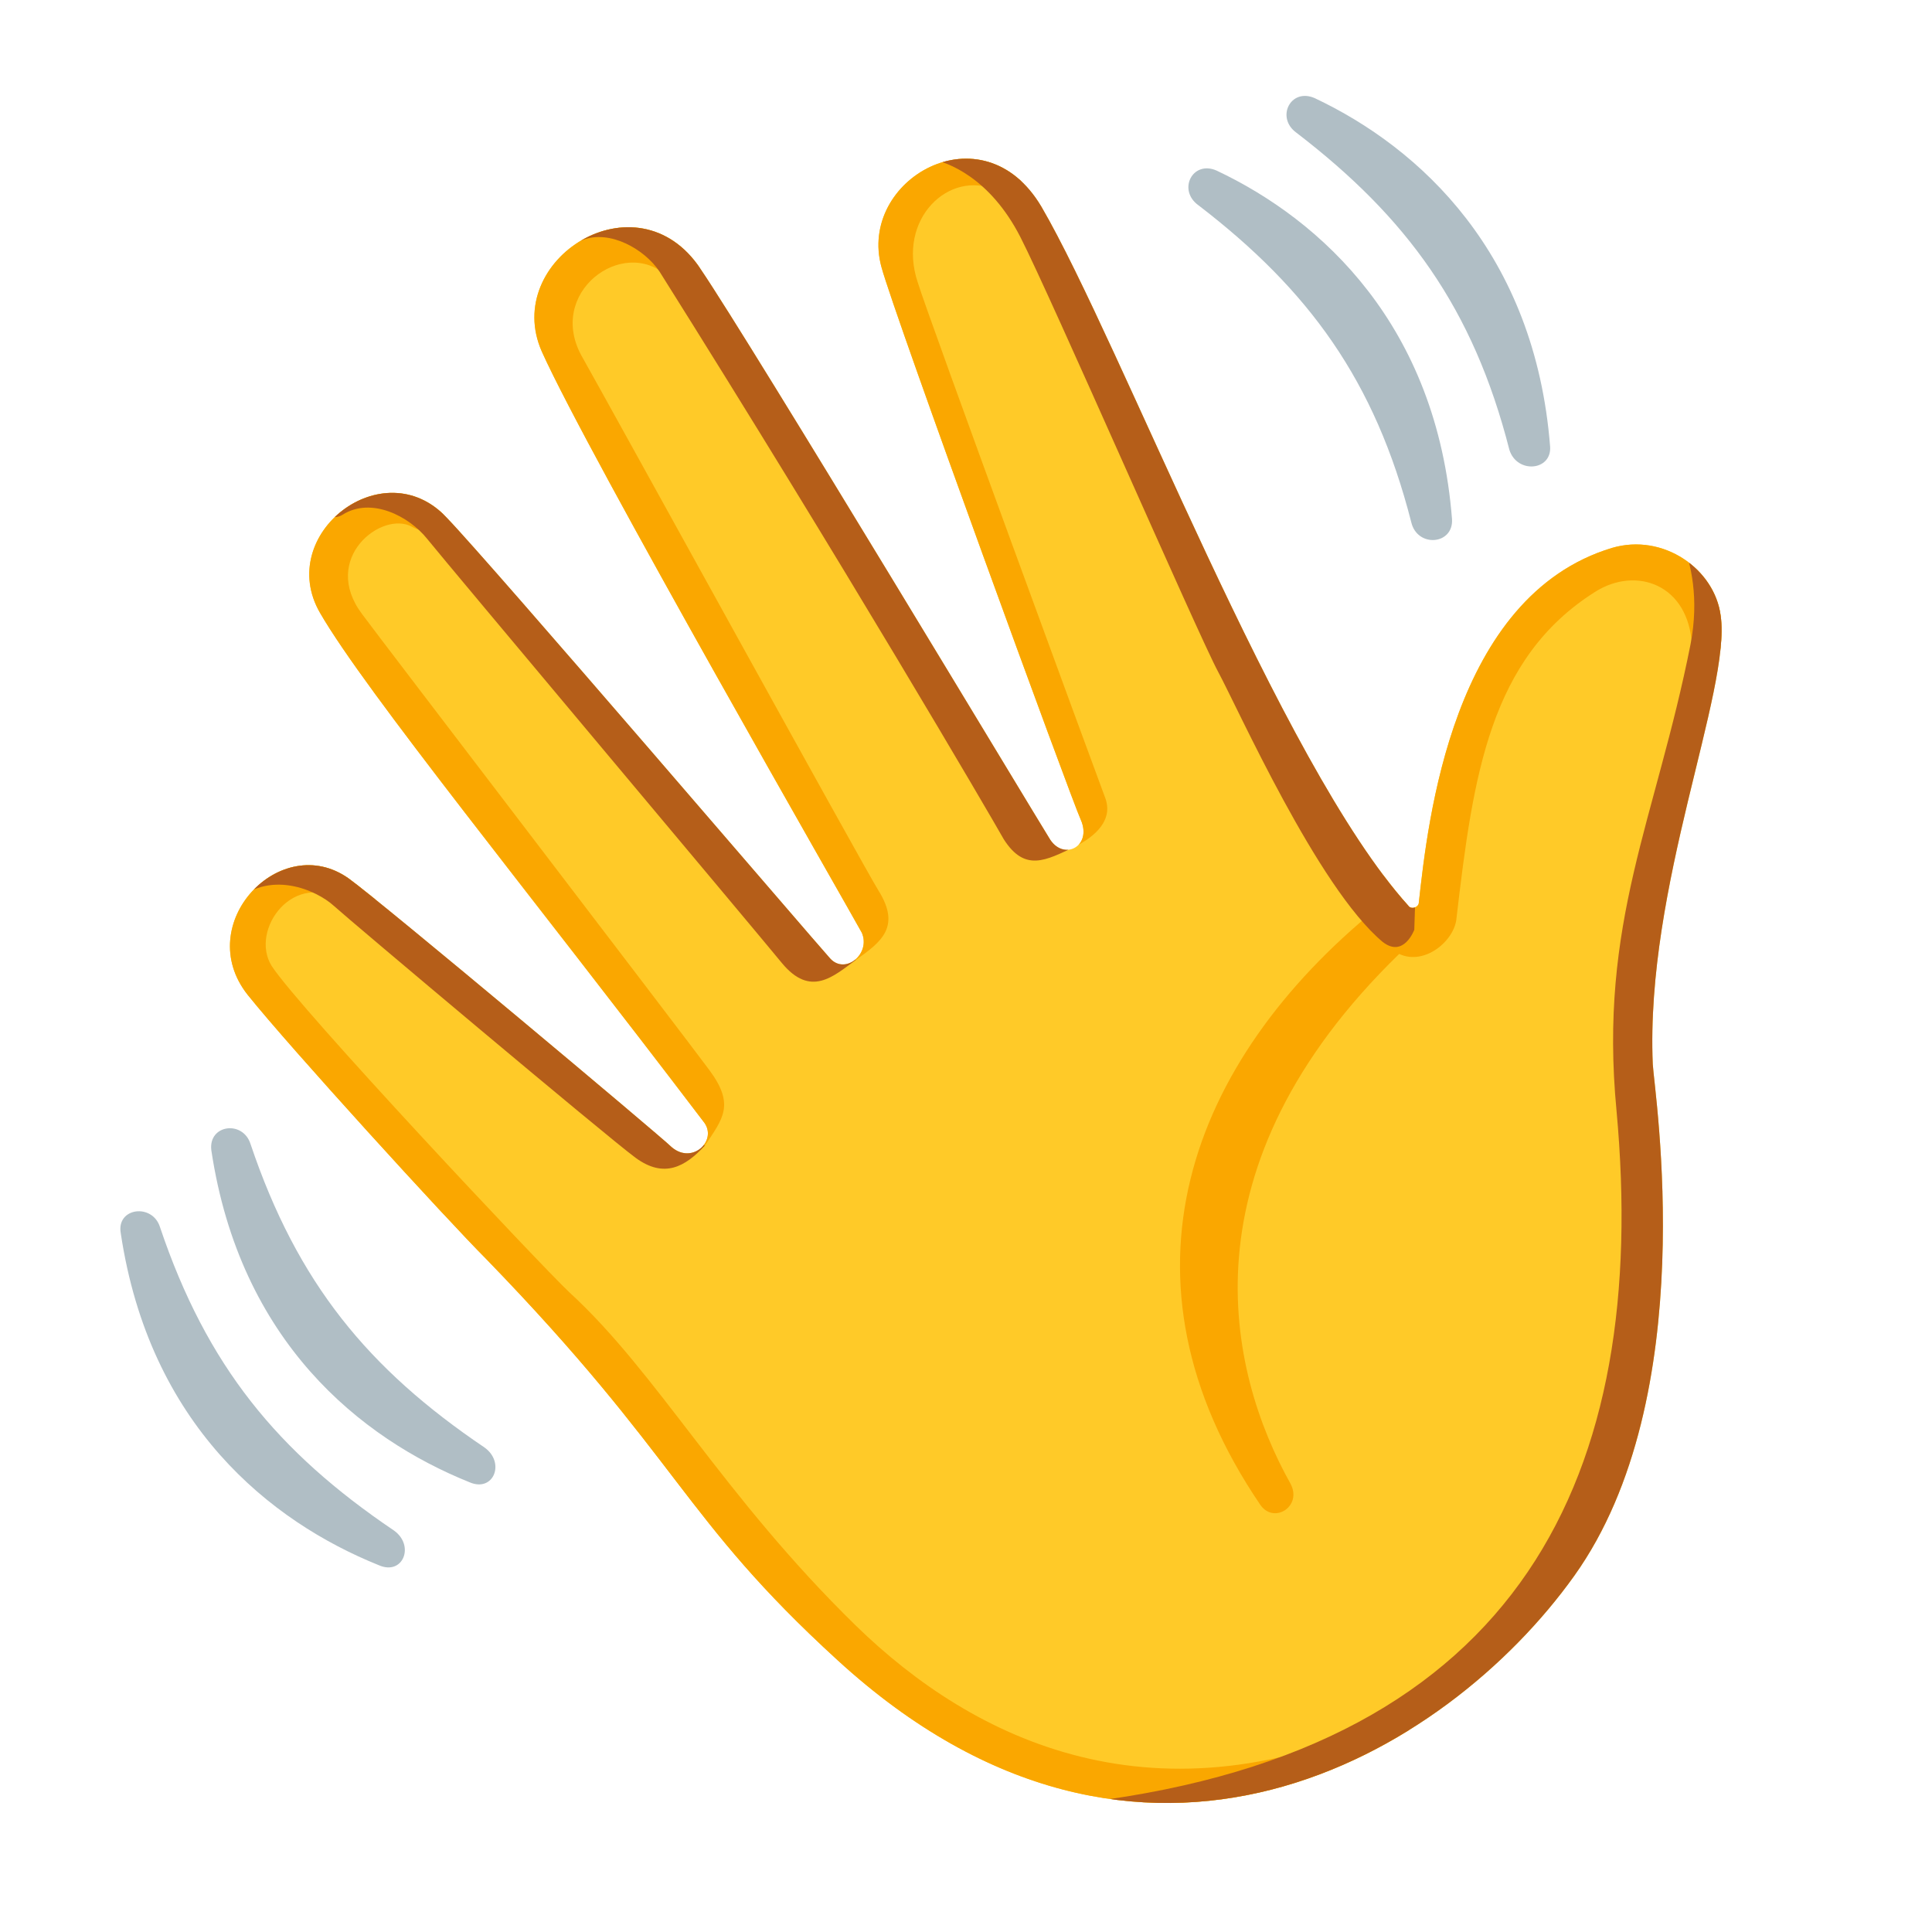
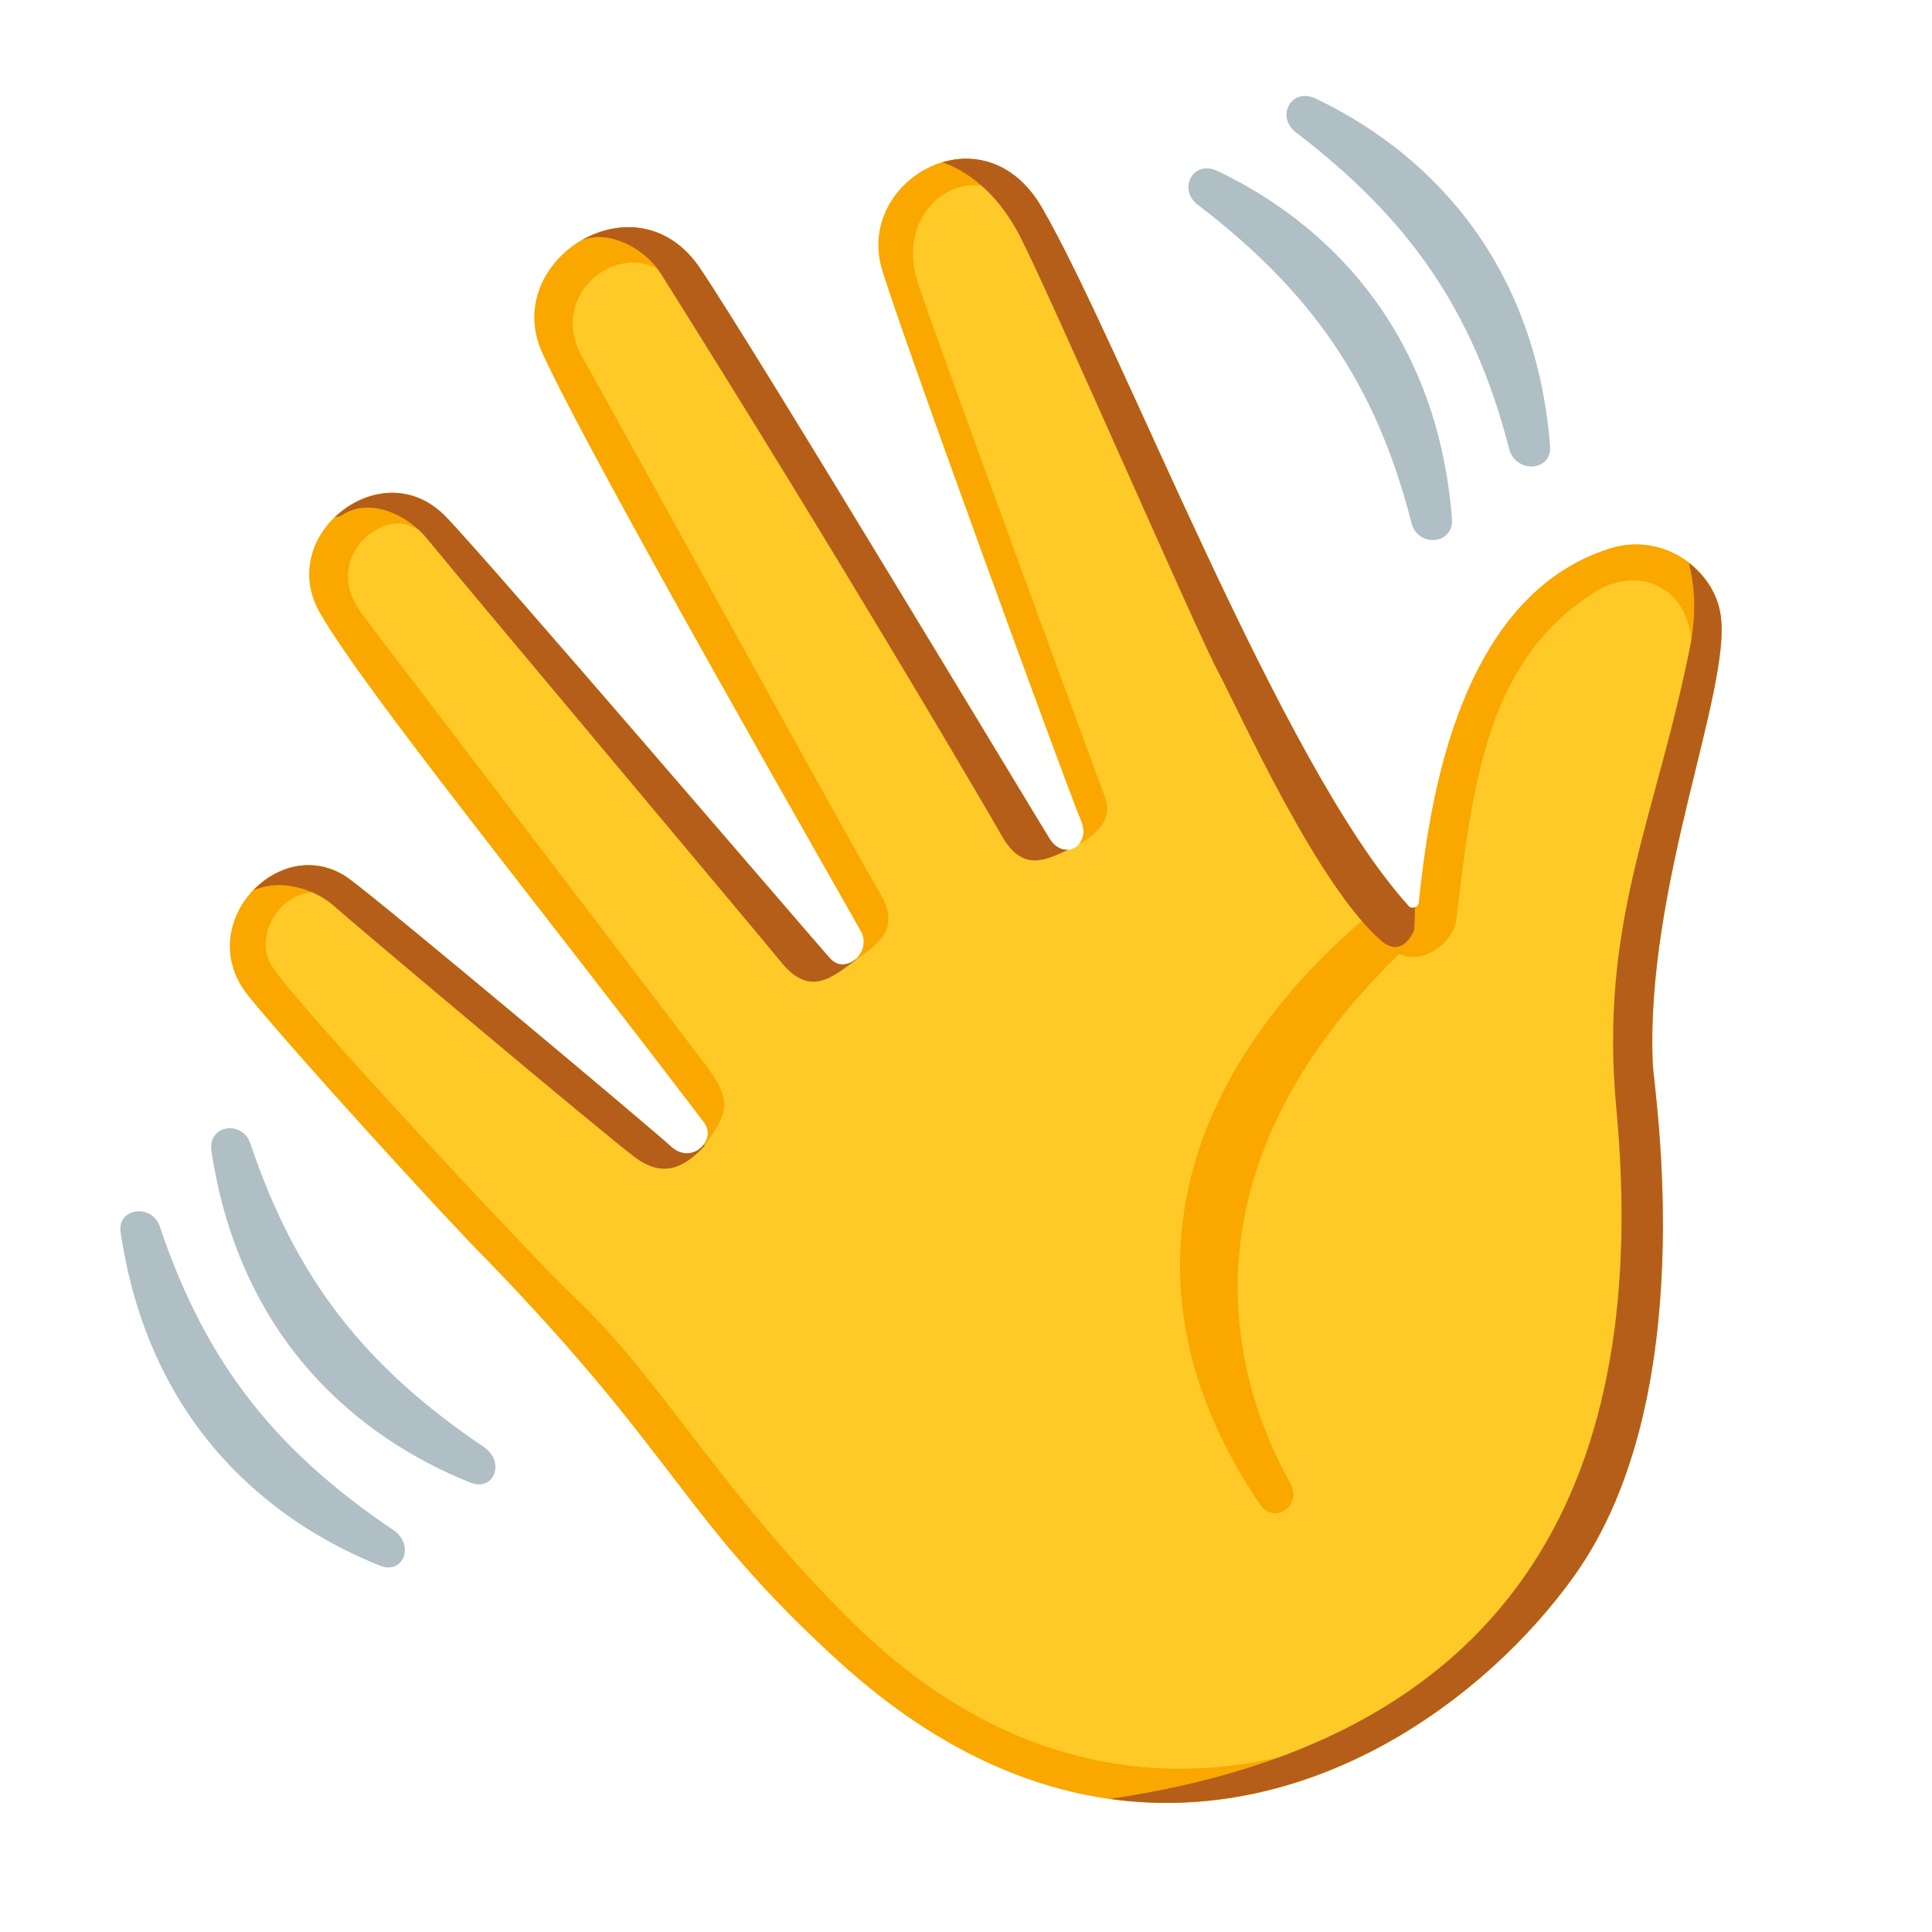
<svg xmlns="http://www.w3.org/2000/svg" enable-background="new 0 0 128 128" viewBox="0 0 128 128">
-   <clipPath id="a">
-     <path d="m93.3 60c.2.3.7.1.7-.2.6-5.4 2.2-20.3 12.8-23.5 3.4-1 6.8 1.4 7.2 4.5.7 5-5 17.9-4.5 29.7.1 1.9 3.3 22-5.2 33.9s-28.7 24-48.8 5.6c-10.4-9.5-10.4-13.3-23.3-26.6-2.6-2.6-13-14-15.8-17.5-3.7-4.7 2.2-10.9 6.7-7.7 2.1 1.5 20.7 17.1 21.4 17.8 1.4 1.2 3.1-.5 2.1-1.7-11.4-15-22.4-28.5-25.4-33.7s4.2-10.8 8.4-6.3c2.9 3 24.4 28.1 25.4 29.2s2.7-.3 2.1-1.7c-.7-1.3-18.1-31.6-21.2-38.5-2.7-6.1 6.3-11.8 10.5-5.5 3.4 5 22.4 36.6 23.1 37.7.9 1.6 2.9.6 2.1-1.2-.6-1.3-12.3-33.3-13.2-36.6-1.6-5.8 6.7-10.6 10.6-4 5.3 9.1 15.8 36.9 24.3 46.3z" />
-   </clipPath>
-   <clipPath id="b">
-     <path d="m93.3 60c.2.3.7.1.7-.2.6-5.4 2.2-20.3 12.8-23.5 3.4-1 6.8 1.4 7.2 4.5.7 5-5 17.9-4.5 29.7.1 1.9 3.3 22-5.2 33.9s-28.7 24-48.8 5.6c-10.4-9.5-10.4-13.3-23.3-26.6-2.6-2.6-13-14-15.8-17.5-3.7-4.7 2.2-10.9 6.7-7.7 2.1 1.5 20.7 17.1 21.4 17.8 1.4 1.2 3.1-.5 2.1-1.7-11.4-15-22.4-28.5-25.4-33.7s4.2-10.8 8.4-6.3c2.9 3 24.4 28.1 25.4 29.2s2.7-.3 2.1-1.7c-.7-1.3-18.1-31.6-21.2-38.5-2.7-6.1 6.3-11.8 10.5-5.5 3.4 5 22.4 36.6 23.1 37.7.9 1.6 2.9.6 2.1-1.2-.6-1.3-12.3-33.3-13.2-36.6-1.6-5.8 6.7-10.6 10.6-4 5.3 9.1 15.8 36.9 24.3 46.3z" />
-   </clipPath>
  <path d="m93.3 60c.2.3.7.1.7-.2.6-5.4 2.2-20.3 12.8-23.5 3.4-1 6.8 1.4 7.2 4.5.7 5-5 17.9-4.5 29.7.1 1.9 3.3 22-5.2 33.9s-28.7 24-48.8 5.6c-10.4-9.5-10.4-13.3-23.3-26.6-2.6-2.6-13-14-15.8-17.5-3.7-4.7 2.2-10.9 6.7-7.7 2.1 1.5 20.7 17.1 21.4 17.8 1.4 1.2 3.1-.5 2.1-1.7-11.4-15-22.4-28.5-25.4-33.7s4.2-10.8 8.4-6.3c2.9 3 24.4 28.1 25.4 29.2s2.7-.3 2.1-1.7c-.7-1.3-18.1-31.6-21.2-38.5-2.7-6.1 6.3-11.8 10.5-5.5 3.4 5 22.4 36.6 23.1 37.7.9 1.6 2.9.6 2.1-1.2-.6-1.3-12.3-33.3-13.2-36.6-1.6-5.8 6.7-10.6 10.6-4 5.3 9.1 15.8 36.9 24.3 46.3z" fill="#ffca28" />
-   <g clip-path="url(#a)" fill="#faa700">
-     <path d="m91.2 60.2c-12.4 10.1-17.9 24.5-7.7 39.5.9 1.3 2.8.1 2-1.4-4.2-7.5-7.3-21 7.2-35.1 1.7.8 3.7-.9 3.8-2.4 1.1-9.4 2.2-17.2 9.2-21.6 2.7-1.7 6.2-.5 6.4 3.6 0 0 2.2.2 3.1.3.5-2.1 1.5-5.9 1.5-6s-11.8-4.5-11.8-4.5l-10.3 10.2z" />
-     <path d="m71.2 56.1c1.4-.7 2.6-1.8 2-3.3-.6-1.6-11.7-31.8-12.4-34.1-1.4-4.2 2.1-7.5 5.2-6.1 1.7.8 2.5-1.9 1.6-2.3s-3-2.3-7.2-.2c-7.5 3.8-3.1 12.2-1.1 17.1s11.9 28.9 11.9 28.9z" />
-     <path d="m56.7 63.6c1.7-1.2 3-2.2 1.5-4.6-1-1.6-17.9-32.3-19.6-35.3-2.5-4.3 2.7-8.1 5.6-5.4 1.3 1.2 3.3-1.4 2.3-2.4s-4.5-3.9-8.9-1-4.5 6.4-3.9 7.9c.5 1.5 23 40.8 23 40.8z" />
-     <path d="m46.7 75.9c1.2-1.8 2-2.7.3-5s-21.9-28.7-23-30.2c-2.8-3.7 1.3-6.9 3.3-5.8 1.9 1.1 3-2 1.4-2.8s-4.2-1.7-6.6 0-3.8 5.2-3.4 7.2c.3 2 28 36.6 28 36.6z" />
-     <path d="m92.8 113.6c-16.2 7.7-28.3 1.7-36.1-5.9-8.9-8.7-13.1-16.7-19-22.1-2-1.9-17.8-18.7-19.7-21.6-1.5-2.4 1.5-6.5 4.8-4.2 2.1 1.4 3.1-1.6 1.7-2.4s-4.5-2.5-7.8 0c-3.3 2.4-3.4 6.7-2.6 8.1s49.4 57.2 49.4 57.2l19.8-.5 10.6-6.5z" />
-   </g>
-   <g clip-path="url(#b)" fill="#b55e19">
-     <path d="m111.5 36c.5 1.3 1.1 3.6.5 6.7-2.3 11.6-6.1 18.4-4.9 30.9 2.2 24-6.2 42.2-35.1 45.8-2.9.4-2.1 2.6-.6 2.4.7-.1 21.3-3.8 21.3-3.8s19.1-16.3 19.1-16.5 4.8-62.4 4.8-62.4z" />
-     <path d="m61.5 10.5c1.3.2 4.1 1.3 6.1 5.2s11.8 26.4 13.1 28.8 6.6 14.3 10.9 17.9c1.4 1.1 2.1-.8 2.1-.8l.1-3.1-23.2-52.8-7.7.3z" />
-     <path d="m71.2 56.1c-1.9.9-3.3 1.7-4.7-.5-.9-1.6-10.6-18.2-22.8-37.6-1-1.5-3.3-2.8-5.1-2.1-1.8.8-2.2-1.5-1.3-2s6.5-3.6 10.3 2.8 23.6 39.4 23.6 39.4z" />
-     <path d="m56.7 63.6c-1.5 1.1-3 2.5-4.9.2-1.8-2.2-22.3-26.6-23.5-28.1s-3.7-2.8-5.6-1.6c-1.3.8-2.5-1.6-1.7-2.2s5.3-4.6 8.3-1.2 27.4 32.9 27.4 32.9z" />
-     <path d="m46.7 75.9c-1.3 1.4-2.7 2.2-4.6.8s-18.9-15.7-20-16.7-4.3-2.5-6.7-.1c-.9.9-2.5-.6-1.6-1.5.9-1 5.8-6 9.7-2.7s23.2 20.2 23.2 20.2z" />
-   </g>
+   <path d="m63.51 10.54c-3.24.3-6.11 3.53-5.11 7.16.9 3.3 12.6 35.3 13.2 36.6.31.7.19 1.28-.12 1.63 1.27-.7 2.28-1.74 1.72-3.13-.6-1.6-11.7-31.8-12.4-34.1-1.4-4.2 2.1-7.5 5.2-6.1.78.36 1.35-.01 1.68-.55-1.27-1.19-2.75-1.65-4.17-1.51zm-21.95 4.51c-3.84.05-7.52 4.06-5.66 8.25 3.1 6.9 20.5 37.2 21.2 38.5.29.69.03 1.37-.42 1.76l.02.04c1.7-1.2 3-2.2 1.5-4.6-1-1.6-17.9-32.3-19.6-35.3-2.5-4.3 2.7-8.1 5.6-5.4.71.66 1.62.17 2.14-.57-1.3-1.91-3.06-2.7-4.78-2.68zm-15.47 17.6c-3.65-.08-7.14 4.05-4.89 7.95 3 5.2 14 18.7 25.4 33.7.42.51.35 1.09.03 1.52.01 0 .07.08.07.08 1.2-1.8 2-2.7.3-5s-21.9-28.7-23-30.2c-2.8-3.7 1.3-6.9 3.3-5.8 1.01.58 1.77-.02 2.05-.82-1-.95-2.13-1.4-3.26-1.43zm81.98 3.43c-.42.02-.84.1-1.27.22-10.6 3.2-12.2 18.1-12.8 23.5 0 .3-.5.5-.7.2-.55-.6-1.1-1.29-1.66-2.04l-.44 2.24c-12.4 10.1-17.9 24.5-7.7 39.5.9 1.3 2.8.1 2-1.4-4.2-7.5-7.3-21 7.2-35.1 1.7.8 3.7-.9 3.8-2.4 1.1-9.4 2.2-17.2 9.2-21.6 2.7-1.7 6.2-.5 6.4 3.6 0 0 1.05.1 1.89.18.08-.83.1-1.57.01-2.18-.35-2.71-3-4.89-5.93-4.72zm-87.58 21.24c-3.76-.05-7.1 4.76-4.09 8.58 2.8 3.5 13.2 14.9 15.8 17.5 12.9 13.3 12.9 17.1 23.3 26.6 13.85 12.68 27.75 10.87 37.84 4.63l-.54-1.03c-16.2 7.7-28.3 1.7-36.1-5.9-8.9-8.7-13.1-16.7-19-22.1-2-1.9-17.8-18.7-19.7-21.6-1.5-2.4 1.5-6.5 4.8-4.2.95.63 1.66.35 2.04-.21-.55-.43-1.52-1.23-1.74-1.39-.84-.6-1.74-.87-2.61-.88z" fill="#faa700" />
+   <path d="m63.51 10.54c-.36.03-.72.11-1.07.21 1.45.51 3.56 1.82 5.16 4.95 2 3.9 11.8 26.4 13.1 28.8s6.6 14.3 10.9 17.9c1.4 1.1 2.1-.8 2.1-.8l.05-1.49c-.16.06-.34.05-.45-.11-8.5-9.4-19-37.2-24.3-46.3-1.46-2.48-3.54-3.35-5.49-3.16zm-21.95 4.51c-1.06.02-2.1.33-3.02.87.02-.01.04-.01.06-.02 1.8-.7 4.1.6 5.1 2.1 12.2 19.4 21.9 36 22.8 37.6 1.29 2.02 2.59 1.49 4.27.7-.44.03-.93-.2-1.27-.8-.7-1.1-19.7-32.7-23.1-37.7-1.31-1.97-3.09-2.77-4.84-2.75zm-15.47 17.6c-1.44-.03-2.84.6-3.89 1.61.16-.01.33-.06.5-.16 1.9-1.2 4.4.1 5.6 1.6s21.7 25.9 23.5 28.1c1.9 2.3 3.4.9 4.9-.2l-.03-.04c-.48.41-1.16.5-1.67-.06-1-1.1-22.5-26.2-25.4-29.2-1.05-1.12-2.29-1.62-3.51-1.65zm85.81 4.66c.33 1.33.53 3.14.1 5.39-2.3 11.6-6.1 18.4-4.9 30.9 2.16 23.56-5.91 41.52-33.56 45.58 13.27 1.86 24.85-6.5 30.76-14.78 8.5-11.9 5.3-32 5.2-33.9-.5-11.8 5.2-24.7 4.5-29.7-.18-1.39-.98-2.62-2.1-3.49zm-91.41 20.01c-1.39-.02-2.72.64-3.7 1.66 2.12-.91 4.41.2 5.31 1.02 1.1 1 18.1 15.3 20 16.7s3.3.6 4.6-.8c0 0-.08-.07-.08-.07-.43.58-1.32.86-2.12.17-.7-.7-19.3-16.3-21.4-17.8-.84-.6-1.74-.87-2.61-.88z" fill="#b55e19" />
  <g fill="#b0bec5">
    <path d="m10.6 81.3c3.1 9.2 7.8 14.9 15.5 20.1 1.4 1 .6 3-1 2.3-7.2-2.9-15.2-9.3-17.1-22-.3-1.7 2.1-2 2.6-.4z" />
    <path d="m16.6 75.8c3.1 9.2 7.8 14.9 15.5 20.1 1.4 1 .6 3-1 2.3-7.2-2.9-15.2-9.3-17.1-22-.2-1.7 2.1-2 2.6-.4z" />
    <path d="m93.5 34.6c-2.4-9.4-6.8-15.4-14.1-21-1.4-1-.4-3 1.2-2.3 7 3.3 14.6 10.3 15.6 23.1.1 1.7-2.3 1.9-2.7.2z" />
    <path d="m100 29.8c-2.4-9.4-6.8-15.4-14.1-21-1.4-1-.4-3 1.2-2.3 7 3.3 14.6 10.3 15.6 23.1.1 1.6-2.2 1.8-2.7.2z" />
  </g>
</svg>
